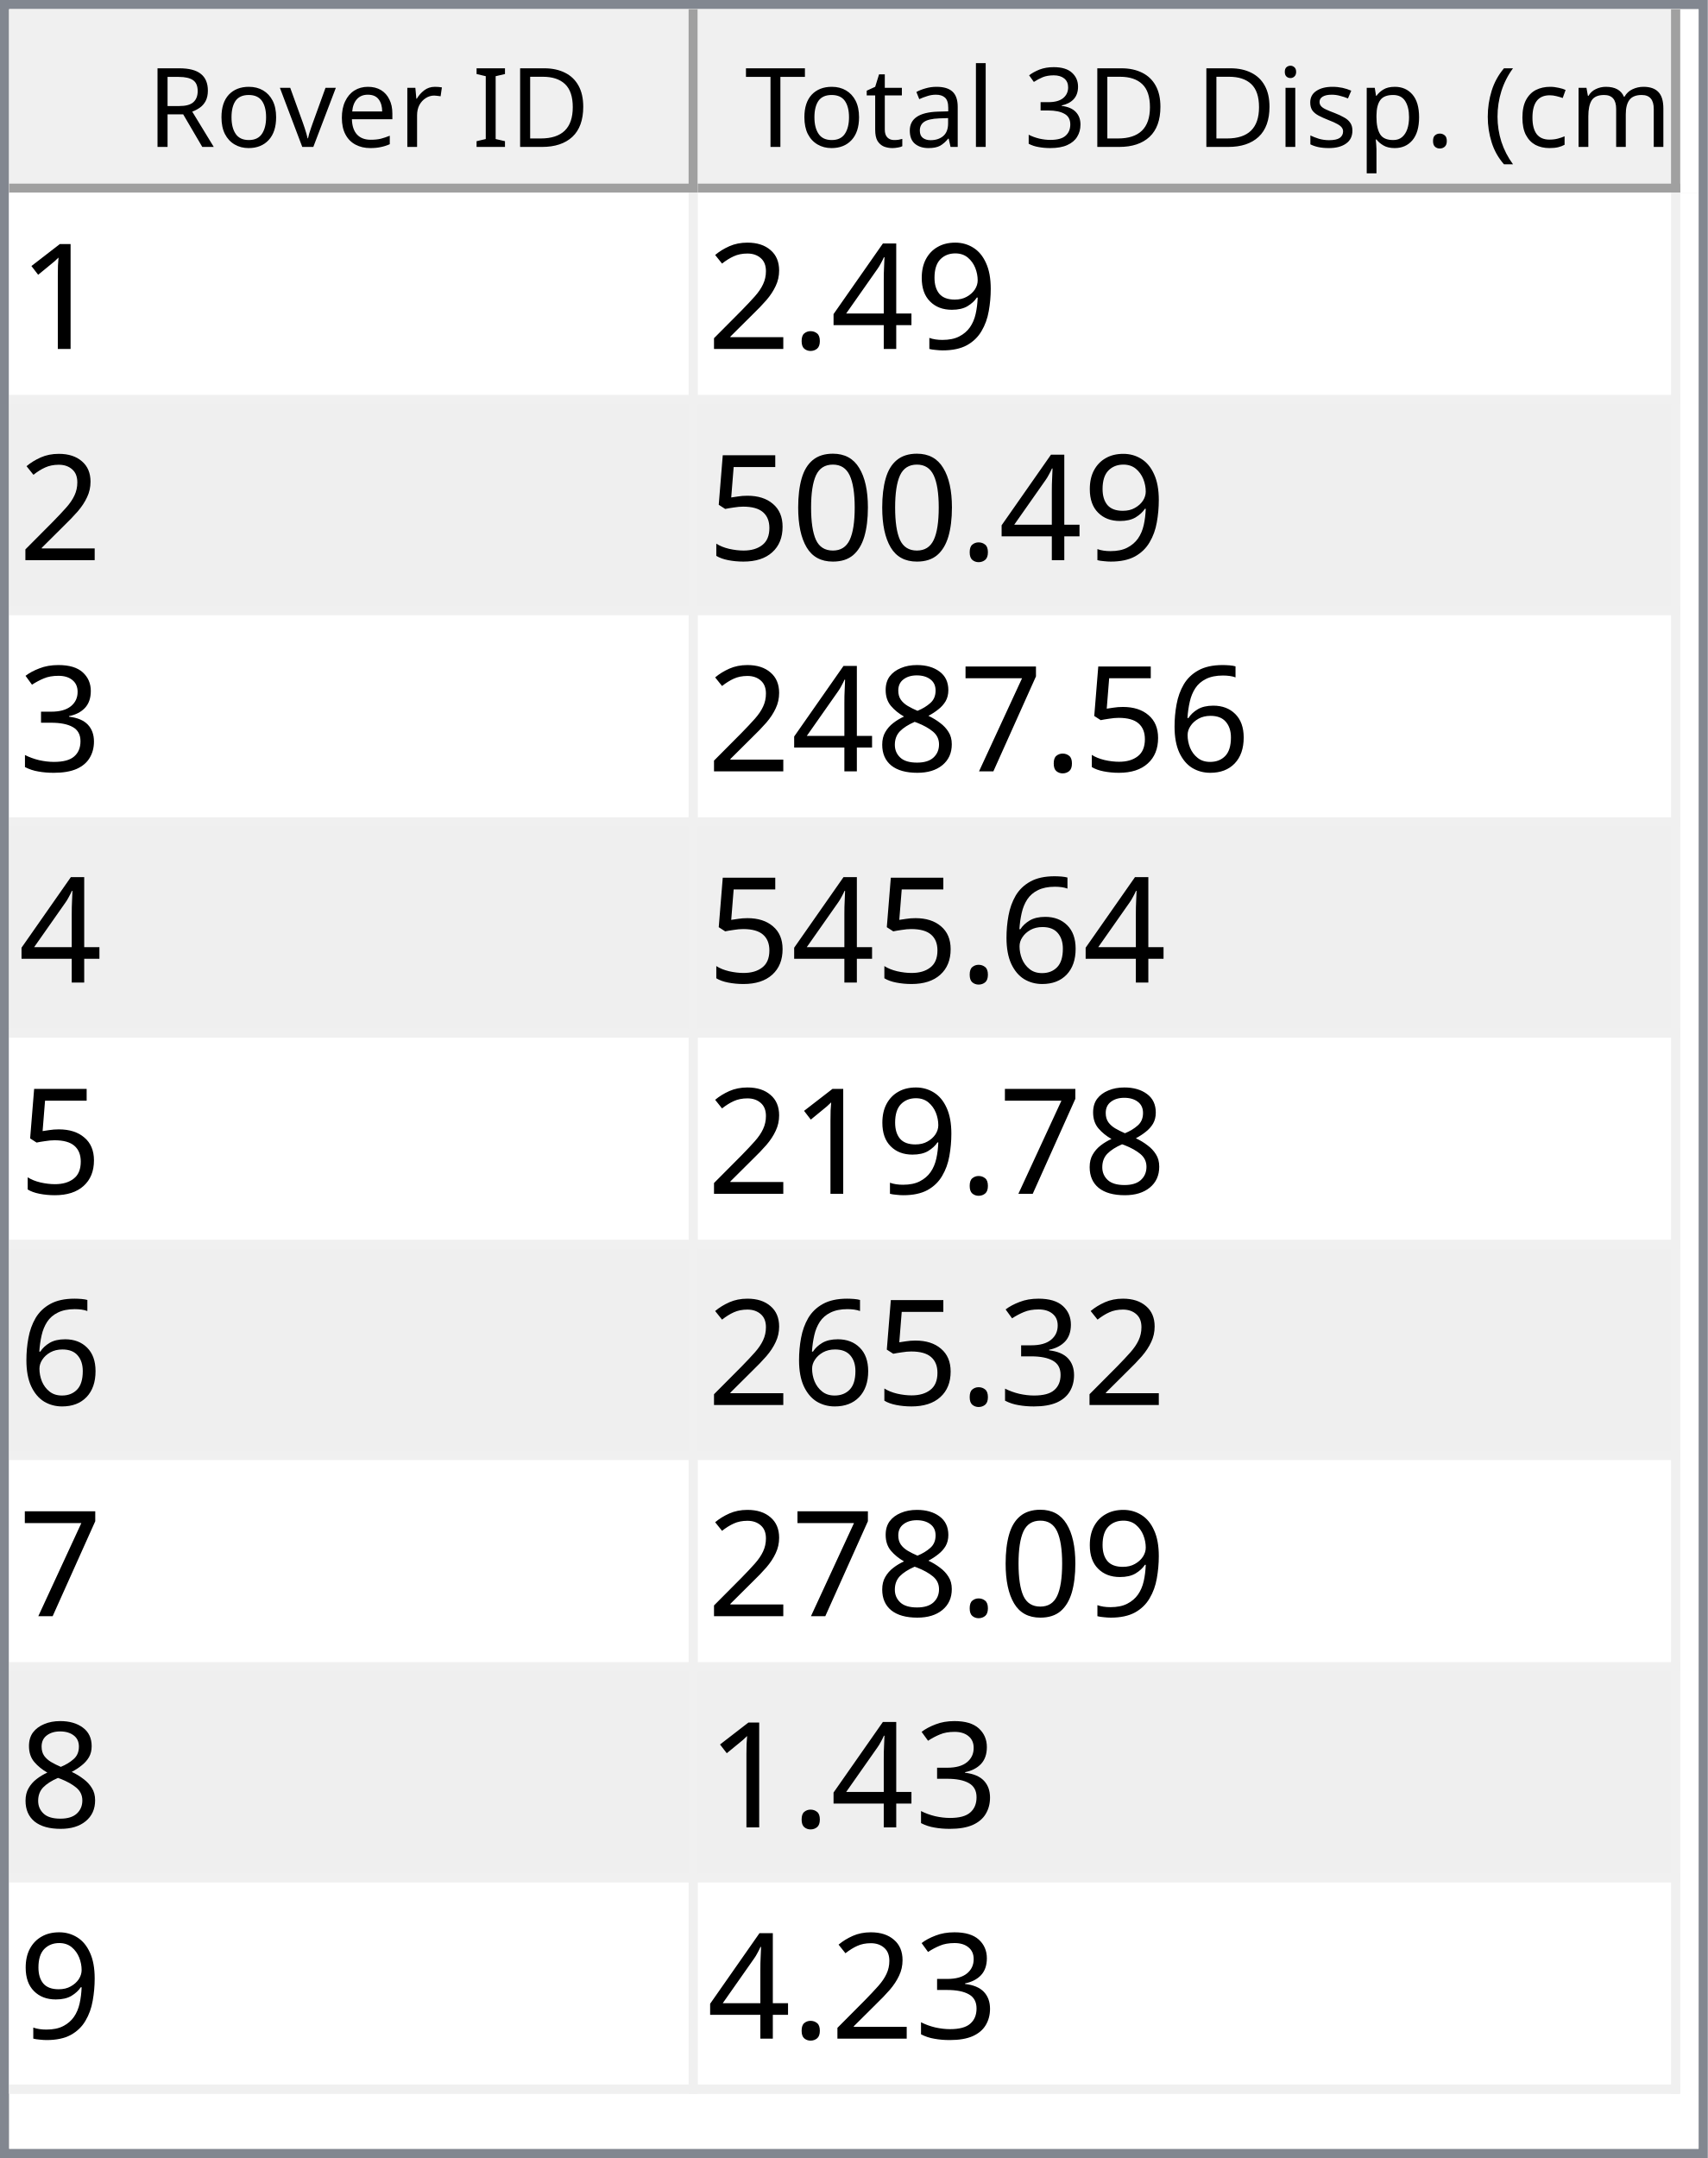
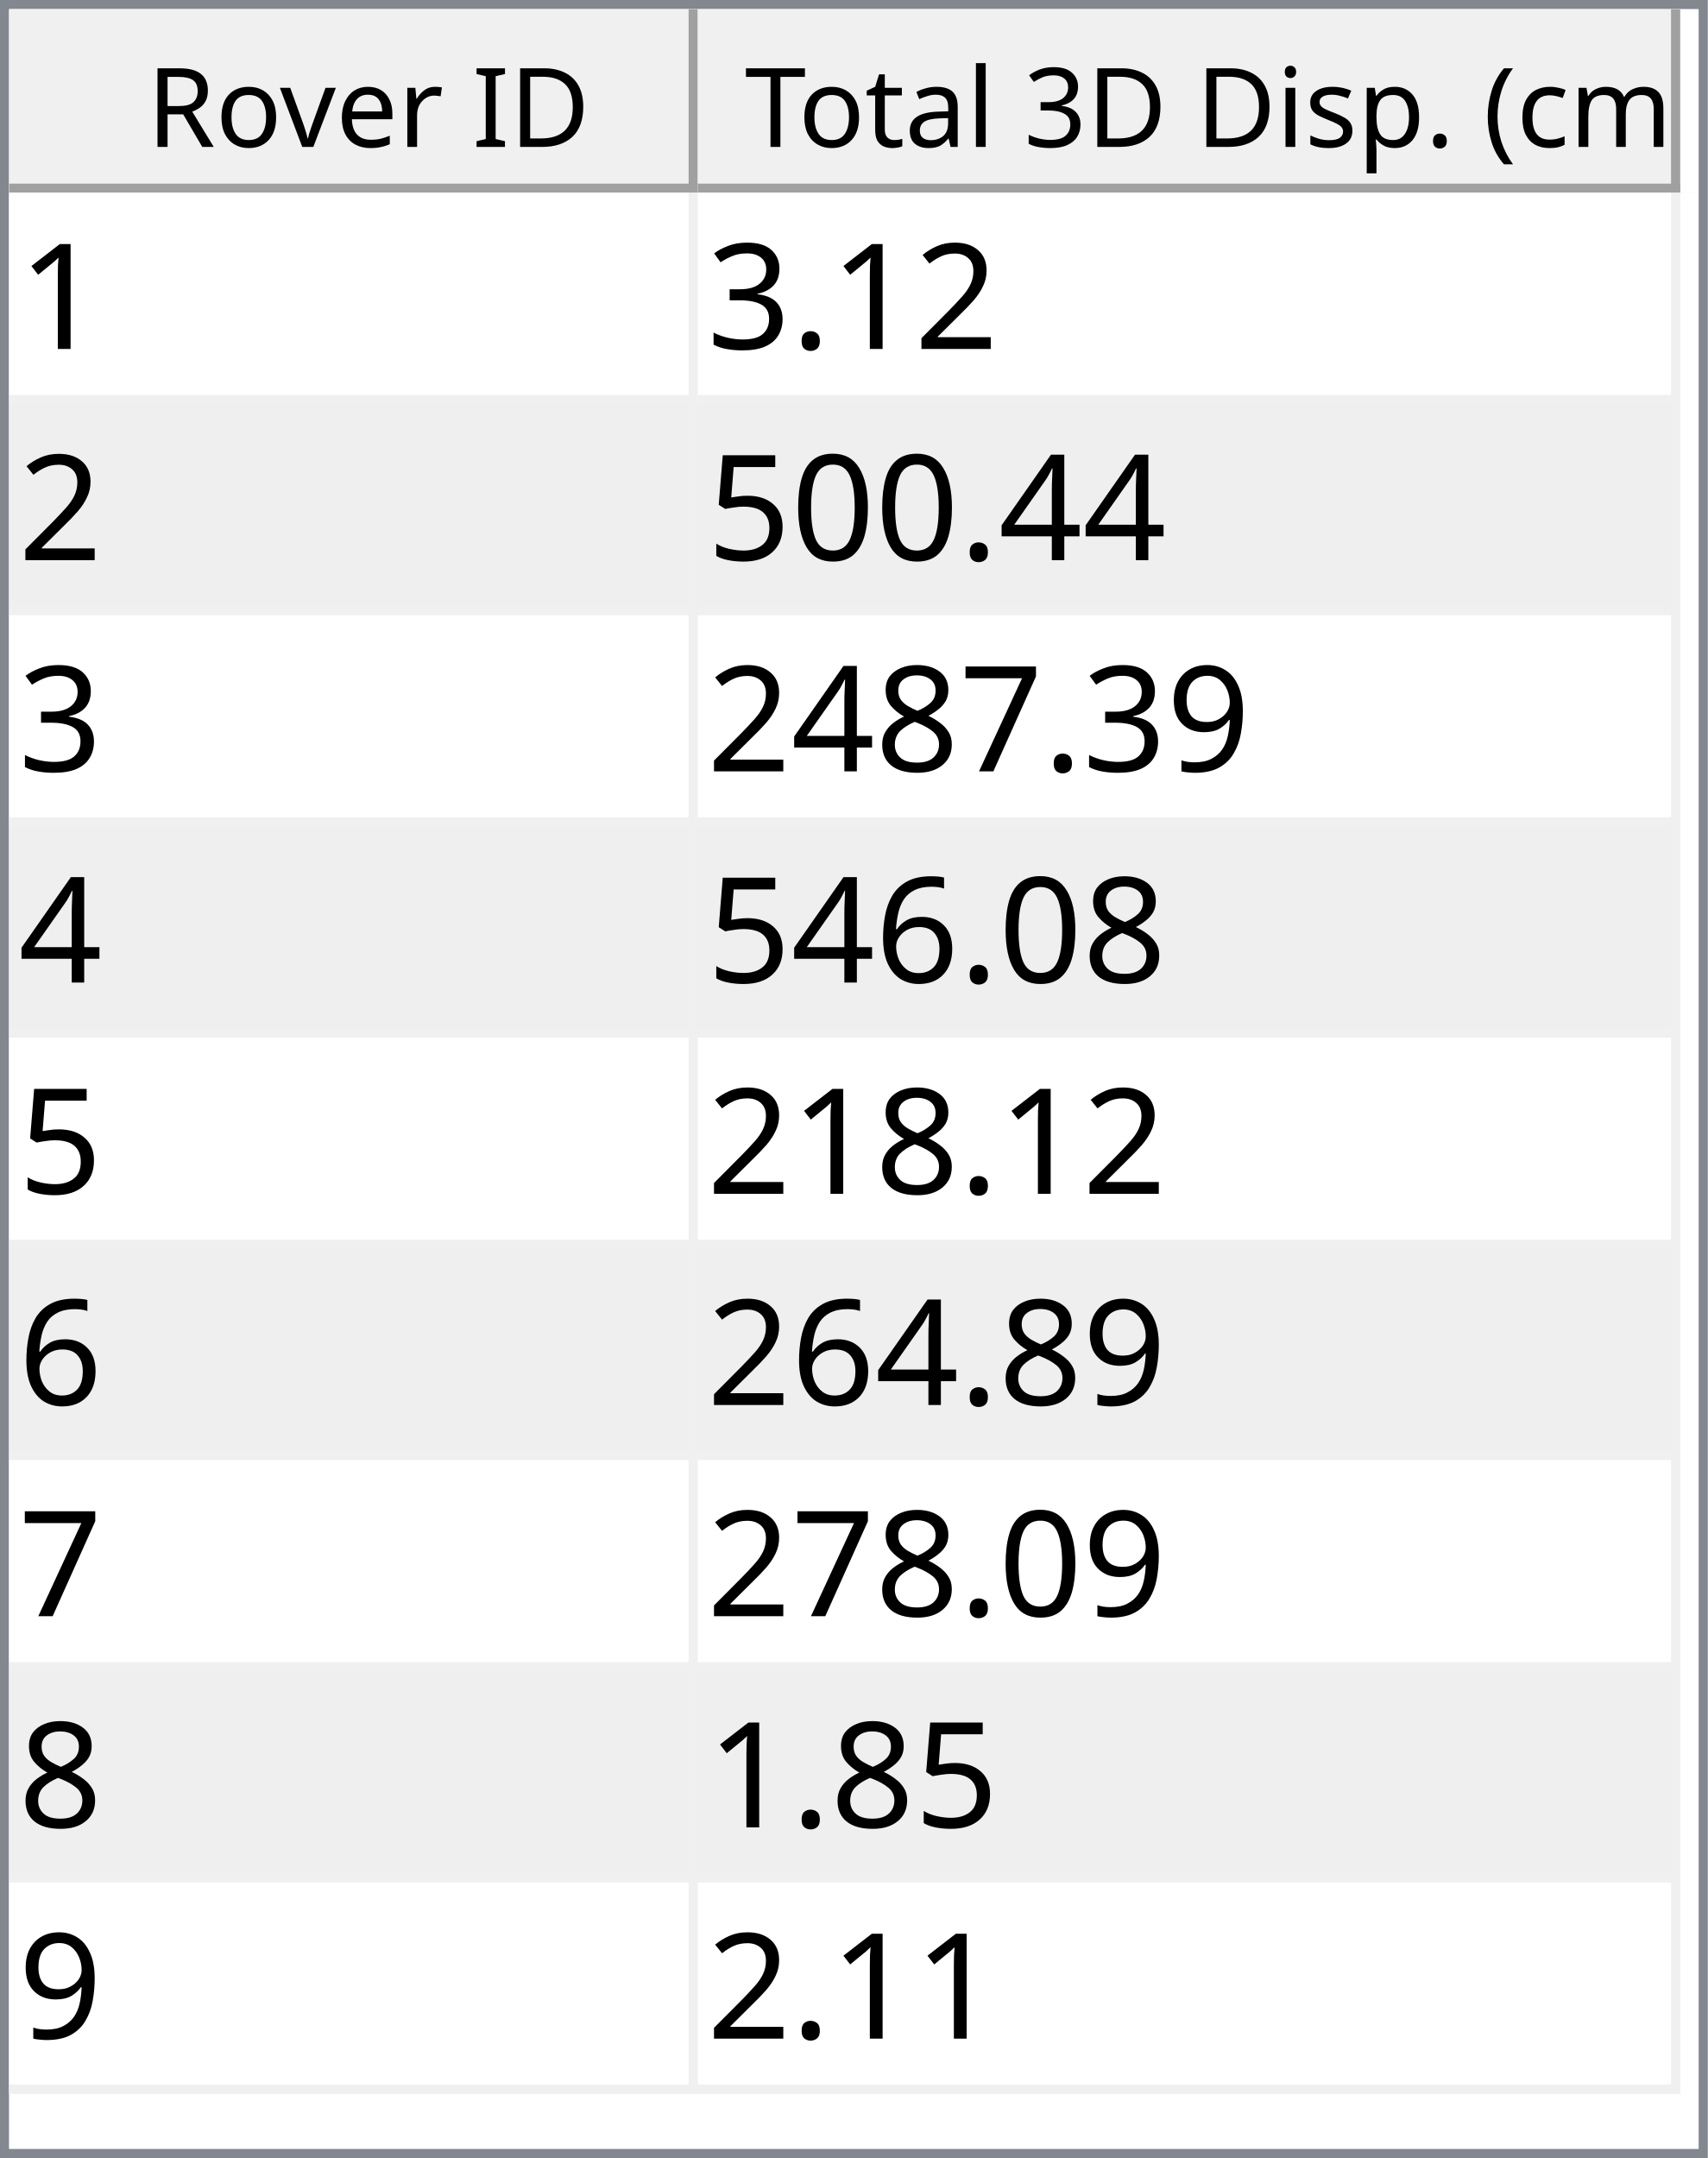
<svg xmlns="http://www.w3.org/2000/svg" style="fill-opacity:1; color-rendering:auto; color-interpolation:auto; text-rendering:auto; stroke:black; stroke-linecap:square; stroke-miterlimit:10; shape-rendering:auto; stroke-opacity:1; fill:black; stroke-dasharray:none; font-weight:normal; stroke-width:1; font-family:'Dialog'; font-style:normal; stroke-linejoin:miter; font-size:12px; stroke-dashoffset:0; image-rendering:auto;" width="186" height="235">
  <defs id="genericDefs" />
  <g>
    <defs id="defs1">
      <clipPath clipPathUnits="userSpaceOnUse" id="clipPath1">
        <path d="M0 0 L186 0 L186 235 L0 235 L0 0 Z" />
      </clipPath>
      <clipPath clipPathUnits="userSpaceOnUse" id="clipPath2">
        <path d="M0 0 L0 235 L186 235 L186 0 Z" />
      </clipPath>
      <clipPath clipPathUnits="userSpaceOnUse" id="clipPath3">
        <path d="M0 0 L0 20 L184 20 L184 0 Z" />
      </clipPath>
      <clipPath clipPathUnits="userSpaceOnUse" id="clipPath4">
        <path d="M0 0 L0 20 L75 20 L75 0 Z" />
      </clipPath>
      <clipPath clipPathUnits="userSpaceOnUse" id="clipPath5">
        <path d="M1 1 L1 19 L74 19 L74 1 Z" />
      </clipPath>
      <clipPath clipPathUnits="userSpaceOnUse" id="clipPath6">
        <path d="M0 0 L0 18 L73 18 L73 0 Z" />
      </clipPath>
      <clipPath clipPathUnits="userSpaceOnUse" id="clipPath7">
        <path d="M-0.5 -0.5 L-0.5 19.5 L74.5 19.5 L74.5 -0.5 Z" />
      </clipPath>
      <clipPath clipPathUnits="userSpaceOnUse" id="clipPath8">
        <path d="M0 0 L0 20 L107 20 L107 0 Z" />
      </clipPath>
      <clipPath clipPathUnits="userSpaceOnUse" id="clipPath9">
        <path d="M1 1 L1 19 L106 19 L106 1 Z" />
      </clipPath>
      <clipPath clipPathUnits="userSpaceOnUse" id="clipPath10">
        <path d="M0 0 L0 18 L105 18 L105 0 Z" />
      </clipPath>
      <clipPath clipPathUnits="userSpaceOnUse" id="clipPath11">
        <path d="M-0.5 -0.5 L-0.5 19.5 L106.5 19.5 L106.5 -0.5 Z" />
      </clipPath>
      <clipPath clipPathUnits="userSpaceOnUse" id="clipPath12">
        <path d="M0 0 L0 213 L184 213 L184 0 Z" />
      </clipPath>
      <clipPath clipPathUnits="userSpaceOnUse" id="clipPath13">
        <path d="M0 0 L0 207 L182 207 L182 0 Z" />
      </clipPath>
      <clipPath clipPathUnits="userSpaceOnUse" id="clipPath14">
        <path d="M-0.5 -0.5 L-0.5 206.5 L181.5 206.5 L181.5 -0.5 Z" />
      </clipPath>
      <clipPath clipPathUnits="userSpaceOnUse" id="clipPath15">
        <path d="M0 0 L0 22 L74 22 L74 0 Z" />
      </clipPath>
      <clipPath clipPathUnits="userSpaceOnUse" id="clipPath16">
        <path d="M0 0 L0 22 L106 22 L106 0 Z" />
      </clipPath>
      <font horiz-adv-x="64.551" id="font1">
        <font-face ascent="107.91" descent="25.098" units-per-em="100" style="font-style:normal; font-family:Segoe UI; font-weight:normal;" />
        <missing-glyph horiz-adv-x="64.551" d="M8.109 0 L8.109 68.266 L56.453 68.266 L56.453 0 L8.109 0 ZM15.328 7.234 L49.219 7.234 L49.219 61.031 L15.328 61.031 L15.328 7.234 Z" />
        <glyph unicode="D" horiz-adv-x="70.117" d="M9.188 0 L9.188 70.016 L28.516 70.016 Q65.531 70.016 65.531 35.891 Q65.531 19.672 55.25 9.836 Q44.969 0 27.734 0 L9.188 0 ZM17.391 62.594 L17.391 7.422 L27.828 7.422 Q41.609 7.422 49.273 14.797 Q56.938 22.172 56.938 35.688 Q56.938 62.594 28.328 62.594 L17.391 62.594 Z" />
        <glyph unicode="I" horiz-adv-x="26.611" d="M17.391 0 L9.188 0 L9.188 70.016 L17.391 70.016 L17.391 0 Z" />
        <glyph unicode=" " horiz-adv-x="27.393" d="" />
        <glyph unicode="r" horiz-adv-x="34.766" d="M34.188 41.891 Q32.078 43.5 28.125 43.5 Q23 43.5 19.555 38.672 Q16.109 33.844 16.109 25.484 L16.109 0 L8.109 0 L8.109 50 L16.109 50 L16.109 39.703 L16.312 39.703 Q18.016 44.969 21.531 47.922 Q25.047 50.875 29.391 50.875 Q32.516 50.875 34.188 50.203 L34.188 41.891 Z" />
        <glyph unicode="e" horiz-adv-x="52.295" d="M48.297 23 L12.984 23 Q13.188 14.656 17.484 10.109 Q21.781 5.562 29.297 5.562 Q37.75 5.562 44.828 11.141 L44.828 3.609 Q38.234 -1.172 27.391 -1.172 Q16.797 -1.172 10.742 5.641 Q4.688 12.453 4.688 24.812 Q4.688 36.469 11.305 43.82 Q17.922 51.172 27.734 51.172 Q37.547 51.172 42.922 44.828 Q48.297 38.484 48.297 27.203 L48.297 23 ZM40.094 29.781 Q40.047 36.719 36.75 40.578 Q33.453 44.438 27.594 44.438 Q21.922 44.438 17.969 40.383 Q14.016 36.328 13.094 29.781 L40.094 29.781 Z" />
        <glyph unicode="v" horiz-adv-x="47.9" d="M47.406 50 L27.484 0 L19.625 0 L0.688 50 L9.469 50 L22.172 13.672 Q23.578 9.672 23.922 6.688 L24.125 6.688 Q24.609 10.453 25.688 13.484 L38.969 50 L47.406 50 Z" />
        <glyph unicode="o" horiz-adv-x="58.594" d="M29 -1.172 Q17.922 -1.172 11.305 5.836 Q4.688 12.844 4.688 24.422 Q4.688 37.016 11.57 44.094 Q18.453 51.172 30.172 51.172 Q41.359 51.172 47.633 44.289 Q53.906 37.406 53.906 25.203 Q53.906 13.234 47.141 6.031 Q40.375 -1.172 29 -1.172 ZM29.594 44.438 Q21.875 44.438 17.383 39.188 Q12.891 33.938 12.891 24.703 Q12.891 15.828 17.43 10.695 Q21.969 5.562 29.594 5.562 Q37.359 5.562 41.531 10.594 Q45.703 15.625 45.703 24.906 Q45.703 34.281 41.531 39.359 Q37.359 44.438 29.594 44.438 Z" />
        <glyph unicode="R" horiz-adv-x="59.814" d="M59.375 0 L49.609 0 L37.891 19.625 Q36.281 22.359 34.766 24.289 Q33.25 26.219 31.664 27.438 Q30.078 28.656 28.25 29.219 Q26.422 29.781 24.125 29.781 L17.391 29.781 L17.391 0 L9.188 0 L9.188 70.016 L30.078 70.016 Q34.672 70.016 38.555 68.867 Q42.438 67.719 45.289 65.375 Q48.141 63.031 49.758 59.547 Q51.375 56.062 51.375 51.375 Q51.375 47.703 50.273 44.656 Q49.172 41.609 47.148 39.211 Q45.125 36.812 42.266 35.133 Q39.406 33.453 35.844 32.516 L35.844 32.328 Q37.594 31.547 38.891 30.547 Q40.188 29.547 41.359 28.18 Q42.531 26.812 43.68 25.078 Q44.828 23.344 46.234 21.047 L59.375 0 ZM17.391 62.594 L17.391 37.203 L28.516 37.203 Q31.594 37.203 34.203 38.133 Q36.812 39.062 38.719 40.797 Q40.625 42.531 41.703 45.047 Q42.781 47.562 42.781 50.688 Q42.781 56.297 39.141 59.445 Q35.5 62.594 28.609 62.594 L17.391 62.594 Z" />
        <glyph unicode=")" horiz-adv-x="30.176" d="M8.297 -15.922 L1.172 -15.922 Q16.406 2.344 16.406 26.812 Q16.406 51.469 1.078 70.016 L8.297 70.016 Q23.531 52.156 23.531 26.703 Q23.531 1.375 8.297 -15.922 Z" />
        <glyph unicode="m" horiz-adv-x="86.133" d="M79.109 0 L71.094 0 L71.094 28.719 Q71.094 37.016 68.531 40.727 Q65.969 44.438 59.906 44.438 Q54.781 44.438 51.195 39.75 Q47.609 35.062 47.609 28.516 L47.609 0 L39.594 0 L39.594 29.688 Q39.594 44.438 28.219 44.438 Q22.953 44.438 19.531 40.016 Q16.109 35.594 16.109 28.516 L16.109 0 L8.109 0 L8.109 50 L16.109 50 L16.109 42.094 L16.312 42.094 Q21.625 51.172 31.844 51.172 Q36.969 51.172 40.773 48.312 Q44.578 45.453 46 40.828 Q51.562 51.172 62.594 51.172 Q79.109 51.172 79.109 30.812 L79.109 0 Z" />
        <glyph unicode="c" horiz-adv-x="46.191" d="M42.188 2.297 Q36.422 -1.172 28.516 -1.172 Q17.828 -1.172 11.258 5.789 Q4.688 12.75 4.688 23.828 Q4.688 36.188 11.766 43.68 Q18.844 51.172 30.672 51.172 Q37.25 51.172 42.281 48.734 L42.281 40.531 Q36.719 44.438 30.375 44.438 Q22.703 44.438 17.797 38.945 Q12.891 33.453 12.891 24.516 Q12.891 15.719 17.508 10.641 Q22.125 5.562 29.891 5.562 Q36.422 5.562 42.188 9.906 L42.188 2.297 Z" />
        <glyph unicode="(" horiz-adv-x="30.176" d="M29.109 -15.922 L21.969 -15.922 Q6.844 1.375 6.844 26.703 Q6.844 52.156 21.969 70.016 L29.203 70.016 Q13.875 51.469 13.875 26.812 Q13.875 2.344 29.109 -15.922 Z" />
        <glyph unicode="." horiz-adv-x="21.68" d="M10.891 -1.078 Q8.641 -1.078 7.055 0.539 Q5.469 2.156 5.469 4.391 Q5.469 6.641 7.055 8.273 Q8.641 9.906 10.891 9.906 Q13.188 9.906 14.797 8.273 Q16.406 6.641 16.406 4.391 Q16.406 2.156 14.797 0.539 Q13.188 -1.078 10.891 -1.078 Z" />
        <glyph unicode="p" horiz-adv-x="58.789" d="M16.312 7.234 L16.109 7.234 L16.109 -23 L8.109 -23 L8.109 50 L16.109 50 L16.109 41.219 L16.312 41.219 Q22.219 51.172 33.594 51.172 Q43.266 51.172 48.688 44.461 Q54.109 37.75 54.109 26.469 Q54.109 13.922 48 6.375 Q41.891 -1.172 31.297 -1.172 Q21.578 -1.172 16.312 7.234 ZM16.109 27.391 L16.109 20.406 Q16.109 14.203 20.141 9.883 Q24.172 5.562 30.375 5.562 Q37.641 5.562 41.773 11.133 Q45.906 16.703 45.906 26.609 Q45.906 34.969 42.047 39.703 Q38.188 44.438 31.594 44.438 Q24.609 44.438 20.359 39.578 Q16.109 34.719 16.109 27.391 Z" />
        <glyph unicode="s" horiz-adv-x="42.432" d="M5.078 1.812 L5.078 10.406 Q11.625 5.562 19.484 5.562 Q30.031 5.562 30.031 12.594 Q30.031 14.594 29.125 15.992 Q28.219 17.391 26.68 18.461 Q25.141 19.531 23.07 20.383 Q21 21.234 18.609 22.172 Q15.281 23.484 12.766 24.828 Q10.25 26.172 8.57 27.859 Q6.891 29.547 6.031 31.695 Q5.172 33.844 5.172 36.719 Q5.172 40.234 6.789 42.945 Q8.406 45.656 11.086 47.484 Q13.766 49.312 17.211 50.242 Q20.656 51.172 24.312 51.172 Q30.812 51.172 35.938 48.922 L35.938 40.828 Q30.422 44.438 23.25 44.438 Q21 44.438 19.195 43.922 Q17.391 43.406 16.094 42.477 Q14.797 41.547 14.086 40.258 Q13.375 38.969 13.375 37.406 Q13.375 35.453 14.086 34.133 Q14.797 32.812 16.164 31.789 Q17.531 30.766 19.484 29.938 Q21.438 29.109 23.922 28.125 Q27.25 26.859 29.883 25.516 Q32.516 24.172 34.375 22.484 Q36.234 20.797 37.234 18.602 Q38.234 16.406 38.234 13.375 Q38.234 9.672 36.602 6.938 Q34.969 4.203 32.234 2.398 Q29.5 0.594 25.93 -0.289 Q22.359 -1.172 18.453 -1.172 Q10.75 -1.172 5.078 1.812 Z" />
        <glyph unicode="i" horiz-adv-x="24.219" d="M12.203 62.703 Q10.062 62.703 8.547 64.164 Q7.031 65.625 7.031 67.875 Q7.031 70.125 8.547 71.609 Q10.062 73.094 12.203 73.094 Q14.406 73.094 15.945 71.609 Q17.484 70.125 17.484 67.875 Q17.484 65.719 15.945 64.211 Q14.406 62.703 12.203 62.703 ZM16.109 0 L8.109 0 L8.109 50 L16.109 50 L16.109 0 Z" />
        <glyph unicode="3" horiz-adv-x="53.906" d="M46.531 19.828 Q46.531 15.094 44.75 11.211 Q42.969 7.328 39.719 4.57 Q36.469 1.812 31.93 0.297 Q27.391 -1.219 21.922 -1.219 Q11.922 -1.219 6 2.594 L6 11.188 Q13.094 5.609 22.219 5.609 Q25.875 5.609 28.828 6.539 Q31.781 7.469 33.906 9.227 Q36.031 10.984 37.18 13.477 Q38.328 15.969 38.328 19.094 Q38.328 32.812 18.797 32.812 L12.984 32.812 L12.984 39.594 L18.5 39.594 Q35.797 39.594 35.797 52.484 Q35.797 64.406 22.609 64.406 Q15.188 64.406 8.688 59.422 L8.688 67.188 Q15.375 71.188 24.609 71.188 Q29 71.188 32.57 69.969 Q36.141 68.75 38.68 66.555 Q41.219 64.359 42.609 61.281 Q44 58.203 44 54.5 Q44 40.672 30.031 36.719 L30.031 36.531 Q33.594 36.141 36.625 34.797 Q39.656 33.453 41.852 31.305 Q44.047 29.156 45.289 26.25 Q46.531 23.344 46.531 19.828 Z" />
        <glyph unicode="l" horiz-adv-x="24.219" d="M16.109 0 L8.109 0 L8.109 74.031 L16.109 74.031 L16.109 0 Z" />
        <glyph unicode="a" horiz-adv-x="50.879" d="M43.891 0 L35.891 0 L35.891 7.812 L35.688 7.812 Q30.469 -1.172 20.312 -1.172 Q12.844 -1.172 8.617 2.781 Q4.391 6.734 4.391 13.281 Q4.391 27.297 20.906 29.594 L35.891 31.688 Q35.891 44.438 25.594 44.438 Q16.547 44.438 9.281 38.281 L9.281 46.484 Q16.656 51.172 26.266 51.172 Q43.891 51.172 43.891 32.516 L43.891 0 ZM35.891 25.297 L23.828 23.641 Q18.266 22.859 15.43 20.875 Q12.594 18.891 12.594 13.875 Q12.594 10.203 15.211 7.883 Q17.828 5.562 22.172 5.562 Q28.125 5.562 32.008 9.742 Q35.891 13.922 35.891 20.312 L35.891 25.297 Z" />
        <glyph unicode="t" horiz-adv-x="33.887" d="M31.297 0.484 Q28.469 -1.078 23.828 -1.078 Q10.688 -1.078 10.688 13.578 L10.688 43.172 L2.094 43.172 L2.094 50 L10.688 50 L10.688 62.203 L18.703 64.797 L18.703 50 L31.297 50 L31.297 43.172 L18.703 43.172 L18.703 14.984 Q18.703 9.969 20.414 7.82 Q22.125 5.672 26.078 5.672 Q29.109 5.672 31.297 7.328 L31.297 0.484 Z" />
        <glyph unicode="T" horiz-adv-x="52.393" d="M50.594 62.594 L30.375 62.594 L30.375 0 L22.172 0 L22.172 62.594 L2 62.594 L2 70.016 L50.594 70.016 L50.594 62.594 Z" />
      </font>
      <font horiz-adv-x="75.0" id="font2">
        <font-face ascent="100.537" descent="21.973" units-per-em="100" style="font-style:normal; font-family:sans-serif; font-weight:normal;" />
        <missing-glyph horiz-adv-x="75.0" d="M12.5 0 L12.5 62.5 L62.5 62.5 L62.5 0 L12.5 0 ZM14.062 1.562 L60.938 1.562 L60.938 60.938 L14.062 60.938 L14.062 1.562 Z" />
        <glyph unicode="1" horiz-adv-x="55.615" d="M37.25 0 L28.469 0 L28.469 56 Q25.297 52.984 20.141 49.953 Q14.984 46.922 10.891 45.406 L10.891 53.906 Q18.266 57.375 23.781 62.305 Q29.297 67.234 31.594 71.875 L37.25 71.875 L37.25 0 Z" />
-         <glyph unicode="9" horiz-adv-x="55.615" d="M5.469 16.547 L13.922 17.328 Q14.984 11.375 18.016 8.688 Q21.047 6 25.781 6 Q29.828 6 32.883 7.859 Q35.938 9.719 37.891 12.82 Q39.844 15.922 41.164 21.195 Q42.484 26.469 42.484 31.938 Q42.484 32.516 42.438 33.688 Q39.797 29.5 35.234 26.883 Q30.672 24.266 25.344 24.266 Q16.453 24.266 10.305 30.711 Q4.156 37.156 4.156 47.703 Q4.156 58.594 10.578 65.234 Q17 71.875 26.656 71.875 Q33.641 71.875 39.43 68.117 Q45.219 64.359 48.219 57.398 Q51.219 50.438 51.219 37.25 Q51.219 23.531 48.242 15.406 Q45.266 7.281 39.383 3.031 Q33.5 -1.219 25.594 -1.219 Q17.188 -1.219 11.867 3.445 Q6.547 8.109 5.469 16.547 ZM41.453 48.141 Q41.453 55.719 37.43 60.156 Q33.406 64.594 27.734 64.594 Q21.875 64.594 17.531 59.812 Q13.188 55.031 13.188 47.406 Q13.188 40.578 17.312 36.305 Q21.438 32.031 27.484 32.031 Q33.594 32.031 37.523 36.305 Q41.453 40.578 41.453 48.141 Z" />
+         <glyph unicode="2" horiz-adv-x="55.615" d="M50.344 8.453 L50.344 0 L3.031 0 Q2.938 3.172 4.047 6.109 Q5.859 10.938 9.836 15.625 Q13.812 20.312 21.344 26.469 Q33.016 36.031 37.117 41.625 Q41.219 47.219 41.219 52.203 Q41.219 57.422 37.477 61.008 Q33.734 64.594 27.734 64.594 Q21.391 64.594 17.578 60.789 Q13.766 56.984 13.719 50.25 L4.688 51.172 Q5.609 61.281 11.664 66.578 Q17.719 71.875 27.938 71.875 Q38.234 71.875 44.242 66.164 Q50.25 60.453 50.25 52 Q50.25 47.703 48.492 43.555 Q46.734 39.406 42.656 34.812 Q38.578 30.219 29.109 22.219 Q21.188 15.578 18.945 13.211 Q16.703 10.844 15.234 8.453 L50.344 8.453 Z" />
+         <glyph unicode="." horiz-adv-x="27.783" d="M9.078 0 L9.078 10.016 L19.094 10.016 L19.094 0 L9.078 0 Z" />
+         <glyph unicode="3" horiz-adv-x="55.615" d="M4.203 18.891 L12.984 20.062 Q14.5 12.594 18.141 9.297 Q21.781 6 27 6 Q33.203 6 37.477 10.297 Q41.75 14.594 41.75 20.953 Q41.75 27 37.797 30.93 Q33.844 34.859 27.734 34.859 Q25.25 34.859 21.531 33.891 L22.516 41.609 Q23.391 41.5 23.922 41.5 Q29.547 41.5 34.039 44.43 Q38.531 47.359 38.531 53.469 Q38.531 58.297 35.258 61.477 Q31.984 64.656 26.812 64.656 Q21.688 64.656 18.266 61.43 Q14.844 58.203 13.875 51.766 L5.078 53.328 Q6.688 62.156 12.398 67.016 Q18.109 71.875 26.609 71.875 Q32.469 71.875 37.398 69.359 Q42.328 66.844 44.945 62.5 Q47.562 58.156 47.562 53.266 Q47.562 48.641 45.07 44.828 Q42.578 41.016 37.703 38.766 Q44.047 37.312 47.562 32.695 Q51.078 28.078 51.078 21.141 Q51.078 11.766 44.242 5.25 Q37.406 -1.266 26.953 -1.266 Q17.531 -1.266 11.305 4.352 Q5.078 9.969 4.203 18.891 Z" />
        <glyph unicode="4" horiz-adv-x="55.615" d="M32.328 0 L32.328 17.141 L1.266 17.141 L1.266 25.203 L33.938 71.578 L41.109 71.578 L41.109 25.203 L50.781 25.203 L50.781 17.141 L41.109 17.141 L41.109 0 L32.328 0 ZM32.328 25.203 L32.328 57.469 L9.906 25.203 L32.328 25.203 Z" />
-         <glyph unicode="." horiz-adv-x="27.783" d="M9.078 0 L9.078 10.016 L19.094 10.016 L19.094 0 L9.078 0 Z" />
-         <glyph unicode="2" horiz-adv-x="55.615" d="M50.344 8.453 L50.344 0 L3.031 0 Q2.938 3.172 4.047 6.109 Q5.859 10.938 9.836 15.625 Q13.812 20.312 21.344 26.469 Q33.016 36.031 37.117 41.625 Q41.219 47.219 41.219 52.203 Q41.219 57.422 37.477 61.008 Q33.734 64.594 27.734 64.594 Q21.391 64.594 17.578 60.789 Q13.766 56.984 13.719 50.25 L4.688 51.172 Q5.609 61.281 11.664 66.578 Q17.719 71.875 27.938 71.875 Q38.234 71.875 44.242 66.164 Q50.25 60.453 50.25 52 Q50.25 47.703 48.492 43.555 Q46.734 39.406 42.656 34.812 Q38.578 30.219 29.109 22.219 Q21.188 15.578 18.945 13.211 Q16.703 10.844 15.234 8.453 L50.344 8.453 Z" />
        <glyph unicode="0" horiz-adv-x="55.615" d="M4.156 35.297 Q4.156 48 6.766 55.742 Q9.375 63.484 14.523 67.68 Q19.672 71.875 27.484 71.875 Q33.25 71.875 37.594 69.555 Q41.938 67.234 44.773 62.867 Q47.609 58.5 49.219 52.227 Q50.828 45.953 50.828 35.297 Q50.828 22.703 48.242 14.969 Q45.656 7.234 40.508 3.008 Q35.359 -1.219 27.484 -1.219 Q17.141 -1.219 11.234 6.203 Q4.156 15.141 4.156 35.297 ZM13.188 35.297 Q13.188 17.672 17.312 11.836 Q21.438 6 27.484 6 Q33.547 6 37.672 11.859 Q41.797 17.719 41.797 35.297 Q41.797 52.984 37.672 58.789 Q33.547 64.594 27.391 64.594 Q21.344 64.594 17.719 59.469 Q13.188 52.938 13.188 35.297 Z" />
        <glyph unicode="5" horiz-adv-x="55.615" d="M4.156 18.75 L13.375 19.531 Q14.406 12.797 18.141 9.398 Q21.875 6 27.156 6 Q33.5 6 37.891 10.789 Q42.281 15.578 42.281 23.484 Q42.281 31 38.062 35.352 Q33.844 39.703 27 39.703 Q22.75 39.703 19.336 37.773 Q15.922 35.844 13.969 32.766 L5.719 33.844 L12.641 70.609 L48.25 70.609 L48.25 62.203 L19.672 62.203 L15.828 42.969 Q22.266 47.469 29.344 47.469 Q38.719 47.469 45.164 40.969 Q51.609 34.469 51.609 24.266 Q51.609 14.547 45.953 7.469 Q39.062 -1.219 27.156 -1.219 Q17.391 -1.219 11.211 4.25 Q5.031 9.719 4.156 18.75 Z" />
-         <glyph unicode="3" horiz-adv-x="55.615" d="M4.203 18.891 L12.984 20.062 Q14.5 12.594 18.141 9.297 Q21.781 6 27 6 Q33.203 6 37.477 10.297 Q41.75 14.594 41.75 20.953 Q41.75 27 37.797 30.93 Q33.844 34.859 27.734 34.859 Q25.25 34.859 21.531 33.891 L22.516 41.609 Q23.391 41.5 23.922 41.5 Q29.547 41.5 34.039 44.43 Q38.531 47.359 38.531 53.469 Q38.531 58.297 35.258 61.477 Q31.984 64.656 26.812 64.656 Q21.688 64.656 18.266 61.43 Q14.844 58.203 13.875 51.766 L5.078 53.328 Q6.688 62.156 12.398 67.016 Q18.109 71.875 26.609 71.875 Q32.469 71.875 37.398 69.359 Q42.328 66.844 44.945 62.5 Q47.562 58.156 47.562 53.266 Q47.562 48.641 45.07 44.828 Q42.578 41.016 37.703 38.766 Q44.047 37.312 47.562 32.695 Q51.078 28.078 51.078 21.141 Q51.078 11.766 44.242 5.25 Q37.406 -1.266 26.953 -1.266 Q17.531 -1.266 11.305 4.352 Q5.078 9.969 4.203 18.891 Z" />
-         <glyph unicode="6" horiz-adv-x="55.615" d="M49.75 54.047 L41.016 53.375 Q39.844 58.547 37.703 60.891 Q34.125 64.656 28.906 64.656 Q24.703 64.656 21.531 62.312 Q17.391 59.281 14.992 53.469 Q12.594 47.656 12.5 36.922 Q15.672 41.75 20.266 44.094 Q24.859 46.438 29.891 46.438 Q38.672 46.438 44.852 39.969 Q51.031 33.5 51.031 23.25 Q51.031 16.5 48.125 10.719 Q45.219 4.938 40.141 1.859 Q35.062 -1.219 28.609 -1.219 Q17.625 -1.219 10.695 6.859 Q3.766 14.938 3.766 33.5 Q3.766 54.25 11.422 63.672 Q18.109 71.875 29.438 71.875 Q37.891 71.875 43.289 67.141 Q48.688 62.406 49.75 54.047 ZM13.875 23.188 Q13.875 18.656 15.797 14.508 Q17.719 10.359 21.188 8.18 Q24.656 6 28.469 6 Q34.031 6 38.039 10.492 Q42.047 14.984 42.047 22.703 Q42.047 30.125 38.086 34.398 Q34.125 38.672 28.125 38.672 Q22.172 38.672 18.023 34.398 Q13.875 30.125 13.875 23.188 Z" />
+         <glyph unicode="9" horiz-adv-x="55.615" d="M5.469 16.547 L13.922 17.328 Q14.984 11.375 18.016 8.688 Q21.047 6 25.781 6 Q29.828 6 32.883 7.859 Q35.938 9.719 37.891 12.82 Q39.844 15.922 41.164 21.195 Q42.484 26.469 42.484 31.938 Q42.484 32.516 42.438 33.688 Q39.797 29.5 35.234 26.883 Q30.672 24.266 25.344 24.266 Q16.453 24.266 10.305 30.711 Q4.156 37.156 4.156 47.703 Q4.156 58.594 10.578 65.234 Q17 71.875 26.656 71.875 Q33.641 71.875 39.43 68.117 Q45.219 64.359 48.219 57.398 Q51.219 50.438 51.219 37.25 Q51.219 23.531 48.242 15.406 Q45.266 7.281 39.383 3.031 Q33.5 -1.219 25.594 -1.219 Q17.188 -1.219 11.867 3.445 Q6.547 8.109 5.469 16.547 ZM41.453 48.141 Q41.453 55.719 37.43 60.156 Q33.406 64.594 27.734 64.594 Q21.875 64.594 17.531 59.812 Q13.188 55.031 13.188 47.406 Q13.188 40.578 17.312 36.305 Q21.438 32.031 27.484 32.031 Q33.594 32.031 37.523 36.305 Q41.453 40.578 41.453 48.141 Z" />
        <glyph unicode="7" horiz-adv-x="55.615" d="M4.734 62.203 L4.734 70.656 L51.078 70.656 L51.078 63.812 Q44.234 56.547 37.523 44.484 Q30.812 32.422 27.156 19.672 Q24.516 10.688 23.781 0 L14.75 0 Q14.891 8.453 18.062 20.414 Q21.234 32.375 27.172 43.484 Q33.109 54.594 39.797 62.203 L4.734 62.203 Z" />
        <glyph unicode="8" horiz-adv-x="55.615" d="M17.672 38.812 Q12.203 40.828 9.57 44.539 Q6.938 48.25 6.938 53.422 Q6.938 61.234 12.555 66.555 Q18.172 71.875 27.484 71.875 Q36.859 71.875 42.578 66.43 Q48.297 60.984 48.297 53.172 Q48.297 48.188 45.68 44.508 Q43.062 40.828 37.75 38.812 Q44.344 36.672 47.781 31.883 Q51.219 27.094 51.219 20.453 Q51.219 11.281 44.727 5.031 Q38.234 -1.219 27.641 -1.219 Q17.047 -1.219 10.547 5.055 Q4.047 11.328 4.047 20.703 Q4.047 27.688 7.594 32.398 Q11.141 37.109 17.672 38.812 ZM15.922 53.719 Q15.922 48.641 19.195 45.414 Q22.469 42.188 27.688 42.188 Q32.766 42.188 36.016 45.383 Q39.266 48.578 39.266 53.219 Q39.266 58.062 35.914 61.359 Q32.562 64.656 27.594 64.656 Q22.562 64.656 19.242 61.43 Q15.922 58.203 15.922 53.719 ZM13.094 20.656 Q13.094 16.891 14.875 13.375 Q16.656 9.859 20.172 7.93 Q23.688 6 27.734 6 Q34.031 6 38.133 10.055 Q42.234 14.109 42.234 20.359 Q42.234 26.703 38.016 30.859 Q33.797 35.016 27.438 35.016 Q21.234 35.016 17.164 30.914 Q13.094 26.812 13.094 20.656 Z" />
+         <glyph unicode="6" horiz-adv-x="55.615" d="M49.75 54.047 L41.016 53.375 Q39.844 58.547 37.703 60.891 Q34.125 64.656 28.906 64.656 Q24.703 64.656 21.531 62.312 Q17.391 59.281 14.992 53.469 Q12.594 47.656 12.5 36.922 Q15.672 41.75 20.266 44.094 Q24.859 46.438 29.891 46.438 Q38.672 46.438 44.852 39.969 Q51.031 33.5 51.031 23.25 Q51.031 16.5 48.125 10.719 Q45.219 4.938 40.141 1.859 Q35.062 -1.219 28.609 -1.219 Q17.625 -1.219 10.695 6.859 Q3.766 14.938 3.766 33.5 Q3.766 54.25 11.422 63.672 Q18.109 71.875 29.438 71.875 Q37.891 71.875 43.289 67.141 Q48.688 62.406 49.75 54.047 ZM13.875 23.188 Q13.875 18.656 15.797 14.508 Q17.719 10.359 21.188 8.18 Q24.656 6 28.469 6 Q34.031 6 38.039 10.492 Q42.047 14.984 42.047 22.703 Q42.047 30.125 38.086 34.398 Q34.125 38.672 28.125 38.672 Q22.172 38.672 18.023 34.398 Q13.875 30.125 13.875 23.188 Z" />
      </font>
    </defs>
    <g style="fill:white; stroke:white;">
      <rect x="0" y="0" width="186" style="clip-path:url(#clipPath1); stroke:none;" height="235" />
    </g>
    <g style="fill:white; text-rendering:optimizeSpeed; color-rendering:optimizeSpeed; image-rendering:optimizeSpeed; shape-rendering:crispEdges; stroke:white; color-interpolation:sRGB;">
      <rect x="0" width="186" height="235" y="0" style="stroke:none;" />
      <path style="stroke:none;" d="M0 235 L186 235 L186 0 L0 0 Z" />
    </g>
    <g style="fill:rgb(240,240,240); font-family:'Segoe UI'; stroke:rgb(240,240,240);">
      <rect x="0" y="0" width="186" style="clip-path:url(#clipPath2); stroke:none;" height="235" />
    </g>
    <g style="fill:rgb(130,135,144); font-family:'Segoe UI'; stroke:rgb(130,135,144);">
      <path d="M0 0 L186 0 L186 235 L0 235 L0 0 ZM1 1 L185 1 L185 234 L1 234 L1 1 Z" style="fill-rule:evenodd; clip-path:url(#clipPath2); stroke:none;" />
    </g>
    <g style="fill:white; font-family:'Segoe UI'; stroke:white;" transform="translate(1,1)">
      <rect x="0" y="0" width="184" style="clip-path:url(#clipPath3); stroke:none;" height="20" />
    </g>
    <g style="fill:rgb(240,240,240); font-family:'Segoe UI'; stroke:rgb(240,240,240);" transform="translate(1,1)">
      <rect x="0" y="0" width="75" style="clip-path:url(#clipPath4); stroke:none;" height="20" />
    </g>
    <g style="font-family:'Segoe UI';" transform="translate(2,2)">
      <text x="14" xml:space="preserve" y="14" style="clip-path:url(#clipPath6); stroke:none;">Rover ID</text>
    </g>
    <g style="fill:rgb(160,160,160); font-family:'Segoe UI'; stroke:rgb(160,160,160); stroke-linejoin:bevel;" transform="translate(1.5,1.5)">
      <line x1="74" x2="74" y1="0" style="fill:none; clip-path:url(#clipPath7);" y2="19" />
    </g>
    <g style="fill:rgb(160,160,160); font-family:'Segoe UI'; stroke:rgb(160,160,160); stroke-linejoin:bevel;" transform="matrix(1,0,0,1,1,1) translate(0.5,0.5)">
      <line x1="0" x2="74" y1="19" style="fill:none; clip-path:url(#clipPath7);" y2="19" />
    </g>
    <g style="fill:rgb(240,240,240); font-family:'Segoe UI'; stroke:rgb(240,240,240);" transform="translate(76,1)">
      <rect x="0" y="0" width="107" style="clip-path:url(#clipPath8); stroke:none;" height="20" />
    </g>
    <g style="font-family:'Segoe UI';" transform="translate(77,2)">
      <text x="1" xml:space="preserve" y="14" style="clip-path:url(#clipPath10); stroke:none;"> Total 3D Disp. (cm)</text>
    </g>
    <g style="fill:rgb(160,160,160); font-family:'Segoe UI'; stroke:rgb(160,160,160); stroke-linejoin:bevel;" transform="translate(76.5,1.5)">
      <line x1="106" x2="106" y1="0" style="fill:none; clip-path:url(#clipPath11);" y2="19" />
    </g>
    <g style="fill:rgb(160,160,160); font-family:'Segoe UI'; stroke:rgb(160,160,160); stroke-linejoin:bevel;" transform="matrix(1,0,0,1,76,1) translate(0.5,0.5)">
      <line x1="0" x2="106" y1="19" style="fill:none; clip-path:url(#clipPath11);" y2="19" />
    </g>
    <g style="fill:white; font-family:'Segoe UI'; stroke:white;" transform="translate(1,21)">
      <rect x="0" y="0" width="184" style="clip-path:url(#clipPath12); stroke:none;" height="213" />
    </g>
    <g style="fill:rgb(240,240,240); font-size:16px; font-family:sans-serif; stroke:rgb(240,240,240);" transform="translate(1,21)">
      <rect x="0" y="0" width="182" style="clip-path:url(#clipPath13); stroke:none;" height="207" />
      <line transform="translate(0.5,0.5)" x1="0" x2="181" y1="22" style="clip-path:url(#clipPath14); fill:none; stroke-linejoin:bevel;" y2="22" />
    </g>
    <g transform="matrix(1,0,0,1,1,21) translate(0.5,0.5)" style="fill:rgb(240,240,240); font-size:16px; font-family:sans-serif; stroke:rgb(240,240,240); stroke-linejoin:bevel;">
      <line x1="0" x2="181" y1="45" style="fill:none; clip-path:url(#clipPath14);" y2="45" />
    </g>
    <g transform="matrix(1,0,0,1,1,21) translate(0.5,0.5)" style="fill:rgb(240,240,240); font-size:16px; font-family:sans-serif; stroke:rgb(240,240,240); stroke-linejoin:bevel;">
      <line x1="0" x2="181" y1="68" style="fill:none; clip-path:url(#clipPath14);" y2="68" />
    </g>
    <g transform="matrix(1,0,0,1,1,21) translate(0.5,0.5)" style="fill:rgb(240,240,240); font-size:16px; font-family:sans-serif; stroke:rgb(240,240,240); stroke-linejoin:bevel;">
      <line x1="0" x2="181" y1="91" style="fill:none; clip-path:url(#clipPath14);" y2="91" />
    </g>
    <g transform="matrix(1,0,0,1,1,21) translate(0.5,0.5)" style="fill:rgb(240,240,240); font-size:16px; font-family:sans-serif; stroke:rgb(240,240,240); stroke-linejoin:bevel;">
      <line x1="0" x2="181" y1="114" style="fill:none; clip-path:url(#clipPath14);" y2="114" />
    </g>
    <g transform="matrix(1,0,0,1,1,21) translate(0.5,0.5)" style="fill:rgb(240,240,240); font-size:16px; font-family:sans-serif; stroke:rgb(240,240,240); stroke-linejoin:bevel;">
      <line x1="0" x2="181" y1="137" style="fill:none; clip-path:url(#clipPath14);" y2="137" />
    </g>
    <g transform="matrix(1,0,0,1,1,21) translate(0.5,0.5)" style="fill:rgb(240,240,240); font-size:16px; font-family:sans-serif; stroke:rgb(240,240,240); stroke-linejoin:bevel;">
      <line x1="0" x2="181" y1="160" style="fill:none; clip-path:url(#clipPath14);" y2="160" />
    </g>
    <g transform="matrix(1,0,0,1,1,21) translate(0.5,0.5)" style="fill:rgb(240,240,240); font-size:16px; font-family:sans-serif; stroke:rgb(240,240,240); stroke-linejoin:bevel;">
      <line x1="0" x2="181" y1="183" style="fill:none; clip-path:url(#clipPath14);" y2="183" />
    </g>
    <g transform="matrix(1,0,0,1,1,21) translate(0.5,0.5)" style="fill:rgb(240,240,240); font-size:16px; font-family:sans-serif; stroke:rgb(240,240,240); stroke-linejoin:bevel;">
      <line x1="0" x2="181" y1="206" style="fill:none; clip-path:url(#clipPath14);" y2="206" />
    </g>
    <g transform="matrix(1,0,0,1,1,21) translate(0.5,0.5)" style="fill:rgb(240,240,240); font-size:16px; font-family:sans-serif; stroke:rgb(240,240,240); stroke-linejoin:bevel;">
      <line x1="74" x2="74" y1="0" style="fill:none; clip-path:url(#clipPath14);" y2="206" />
    </g>
    <g transform="matrix(1,0,0,1,1,21) translate(0.5,0.5)" style="fill:rgb(240,240,240); font-size:16px; font-family:sans-serif; stroke:rgb(240,240,240); stroke-linejoin:bevel;">
      <line x1="181" x2="181" y1="0" style="fill:none; clip-path:url(#clipPath14);" y2="206" />
    </g>
    <g style="fill:white; font-size:16px; font-family:sans-serif; stroke:white;" transform="matrix(1,0,0,1,1,21)">
      <rect x="0" y="0" width="74" style="clip-path:url(#clipPath15); stroke:none;" height="22" />
      <text x="1" y="17" style="fill:black; clip-path:url(#clipPath15); stroke:none;" xml:space="preserve">1</text>
    </g>
    <g style="fill:white; font-size:16px; font-family:sans-serif; stroke:white;" transform="matrix(1,0,0,1,1,21) translate(75,0)">
      <rect x="0" y="0" width="106" style="clip-path:url(#clipPath16); stroke:none;" height="22" />
-       <text x="1" y="17" style="fill:black; clip-path:url(#clipPath16); stroke:none;" xml:space="preserve">2.49</text>
+       <text x="1" y="17" style="fill:black; clip-path:url(#clipPath16); stroke:none;" xml:space="preserve">3.12</text>
    </g>
    <g style="fill:rgb(239,239,239); font-size:16px; font-family:sans-serif; stroke:rgb(239,239,239);" transform="matrix(1,0,0,1,1,21) translate(0,23)">
      <rect x="0" y="0" width="74" style="clip-path:url(#clipPath15); stroke:none;" height="22" />
      <text x="1" y="17" style="fill:black; clip-path:url(#clipPath15); stroke:none;" xml:space="preserve">2</text>
    </g>
    <g style="fill:rgb(239,239,239); font-size:16px; font-family:sans-serif; stroke:rgb(239,239,239);" transform="matrix(1,0,0,1,1,21) translate(75,23)">
      <rect x="0" y="0" width="106" style="clip-path:url(#clipPath16); stroke:none;" height="22" />
-       <text x="1" y="17" style="fill:black; clip-path:url(#clipPath16); stroke:none;" xml:space="preserve">500.49</text>
+       <text x="1" y="17" style="fill:black; clip-path:url(#clipPath16); stroke:none;" xml:space="preserve">500.44</text>
    </g>
    <g style="fill:white; font-size:16px; font-family:sans-serif; stroke:white;" transform="matrix(1,0,0,1,1,21) translate(0,46)">
      <rect x="0" y="0" width="74" style="clip-path:url(#clipPath15); stroke:none;" height="22" />
      <text x="1" y="17" style="fill:black; clip-path:url(#clipPath15); stroke:none;" xml:space="preserve">3</text>
    </g>
    <g style="fill:white; font-size:16px; font-family:sans-serif; stroke:white;" transform="matrix(1,0,0,1,1,21) translate(75,46)">
      <rect x="0" y="0" width="106" style="clip-path:url(#clipPath16); stroke:none;" height="22" />
-       <text x="1" y="17" style="fill:black; clip-path:url(#clipPath16); stroke:none;" xml:space="preserve">2487.56</text>
+       <text x="1" y="17" style="fill:black; clip-path:url(#clipPath16); stroke:none;" xml:space="preserve">2487.39</text>
    </g>
    <g style="fill:rgb(239,239,239); font-size:16px; font-family:sans-serif; stroke:rgb(239,239,239);" transform="matrix(1,0,0,1,1,21) translate(0,69)">
      <rect x="0" y="0" width="74" style="clip-path:url(#clipPath15); stroke:none;" height="22" />
      <text x="1" y="17" style="fill:black; clip-path:url(#clipPath15); stroke:none;" xml:space="preserve">4</text>
    </g>
    <g style="fill:rgb(239,239,239); font-size:16px; font-family:sans-serif; stroke:rgb(239,239,239);" transform="matrix(1,0,0,1,1,21) translate(75,69)">
      <rect x="0" y="0" width="106" style="clip-path:url(#clipPath16); stroke:none;" height="22" />
-       <text x="1" y="17" style="fill:black; clip-path:url(#clipPath16); stroke:none;" xml:space="preserve">545.64</text>
+       <text x="1" y="17" style="fill:black; clip-path:url(#clipPath16); stroke:none;" xml:space="preserve">546.08</text>
    </g>
    <g style="fill:white; font-size:16px; font-family:sans-serif; stroke:white;" transform="matrix(1,0,0,1,1,21) translate(0,92)">
      <rect x="0" y="0" width="74" style="clip-path:url(#clipPath15); stroke:none;" height="22" />
      <text x="1" y="17" style="fill:black; clip-path:url(#clipPath15); stroke:none;" xml:space="preserve">5</text>
    </g>
    <g style="fill:white; font-size:16px; font-family:sans-serif; stroke:white;" transform="matrix(1,0,0,1,1,21) translate(75,92)">
      <rect x="0" y="0" width="106" style="clip-path:url(#clipPath16); stroke:none;" height="22" />
-       <text x="1" y="17" style="fill:black; clip-path:url(#clipPath16); stroke:none;" xml:space="preserve">219.78</text>
+       <text x="1" y="17" style="fill:black; clip-path:url(#clipPath16); stroke:none;" xml:space="preserve">218.12</text>
    </g>
    <g style="fill:rgb(239,239,239); font-size:16px; font-family:sans-serif; stroke:rgb(239,239,239);" transform="matrix(1,0,0,1,1,21) translate(0,115)">
      <rect x="0" y="0" width="74" style="clip-path:url(#clipPath15); stroke:none;" height="22" />
      <text x="1" y="17" style="fill:black; clip-path:url(#clipPath15); stroke:none;" xml:space="preserve">6</text>
    </g>
    <g style="fill:rgb(239,239,239); font-size:16px; font-family:sans-serif; stroke:rgb(239,239,239);" transform="matrix(1,0,0,1,1,21) translate(75,115)">
      <rect x="0" y="0" width="106" style="clip-path:url(#clipPath16); stroke:none;" height="22" />
-       <text x="1" y="17" style="fill:black; clip-path:url(#clipPath16); stroke:none;" xml:space="preserve">265.32</text>
+       <text x="1" y="17" style="fill:black; clip-path:url(#clipPath16); stroke:none;" xml:space="preserve">264.89</text>
    </g>
    <g style="fill:white; font-size:16px; font-family:sans-serif; stroke:white;" transform="matrix(1,0,0,1,1,21) translate(0,138)">
      <rect x="0" y="0" width="74" style="clip-path:url(#clipPath15); stroke:none;" height="22" />
      <text x="1" y="17" style="fill:black; clip-path:url(#clipPath15); stroke:none;" xml:space="preserve">7</text>
    </g>
    <g style="fill:white; font-size:16px; font-family:sans-serif; stroke:white;" transform="matrix(1,0,0,1,1,21) translate(75,138)">
      <rect x="0" y="0" width="106" style="clip-path:url(#clipPath16); stroke:none;" height="22" />
      <text x="1" y="17" style="fill:black; clip-path:url(#clipPath16); stroke:none;" xml:space="preserve">278.09</text>
    </g>
    <g style="fill:rgb(239,239,239); font-size:16px; font-family:sans-serif; stroke:rgb(239,239,239);" transform="matrix(1,0,0,1,1,21) translate(0,161)">
      <rect x="0" y="0" width="74" style="clip-path:url(#clipPath15); stroke:none;" height="22" />
      <text x="1" y="17" style="fill:black; clip-path:url(#clipPath15); stroke:none;" xml:space="preserve">8</text>
    </g>
    <g style="fill:rgb(239,239,239); font-size:16px; font-family:sans-serif; stroke:rgb(239,239,239);" transform="matrix(1,0,0,1,1,21) translate(75,161)">
      <rect x="0" y="0" width="106" style="clip-path:url(#clipPath16); stroke:none;" height="22" />
-       <text x="1" y="17" style="fill:black; clip-path:url(#clipPath16); stroke:none;" xml:space="preserve">1.43</text>
+       <text x="1" y="17" style="fill:black; clip-path:url(#clipPath16); stroke:none;" xml:space="preserve">1.85</text>
    </g>
    <g style="fill:white; font-size:16px; font-family:sans-serif; stroke:white;" transform="matrix(1,0,0,1,1,21) translate(0,184)">
      <rect x="0" y="0" width="74" style="clip-path:url(#clipPath15); stroke:none;" height="22" />
      <text x="1" y="17" style="fill:black; clip-path:url(#clipPath15); stroke:none;" xml:space="preserve">9</text>
    </g>
    <g style="fill:white; font-size:16px; font-family:sans-serif; stroke:white;" transform="matrix(1,0,0,1,1,21) translate(75,184)">
      <rect x="0" y="0" width="106" style="clip-path:url(#clipPath16); stroke:none;" height="22" />
-       <text x="1" y="17" style="fill:black; clip-path:url(#clipPath16); stroke:none;" xml:space="preserve">4.23</text>
+       <text x="1" y="17" style="fill:black; clip-path:url(#clipPath16); stroke:none;" xml:space="preserve">2.11</text>
    </g>
  </g>
</svg>
